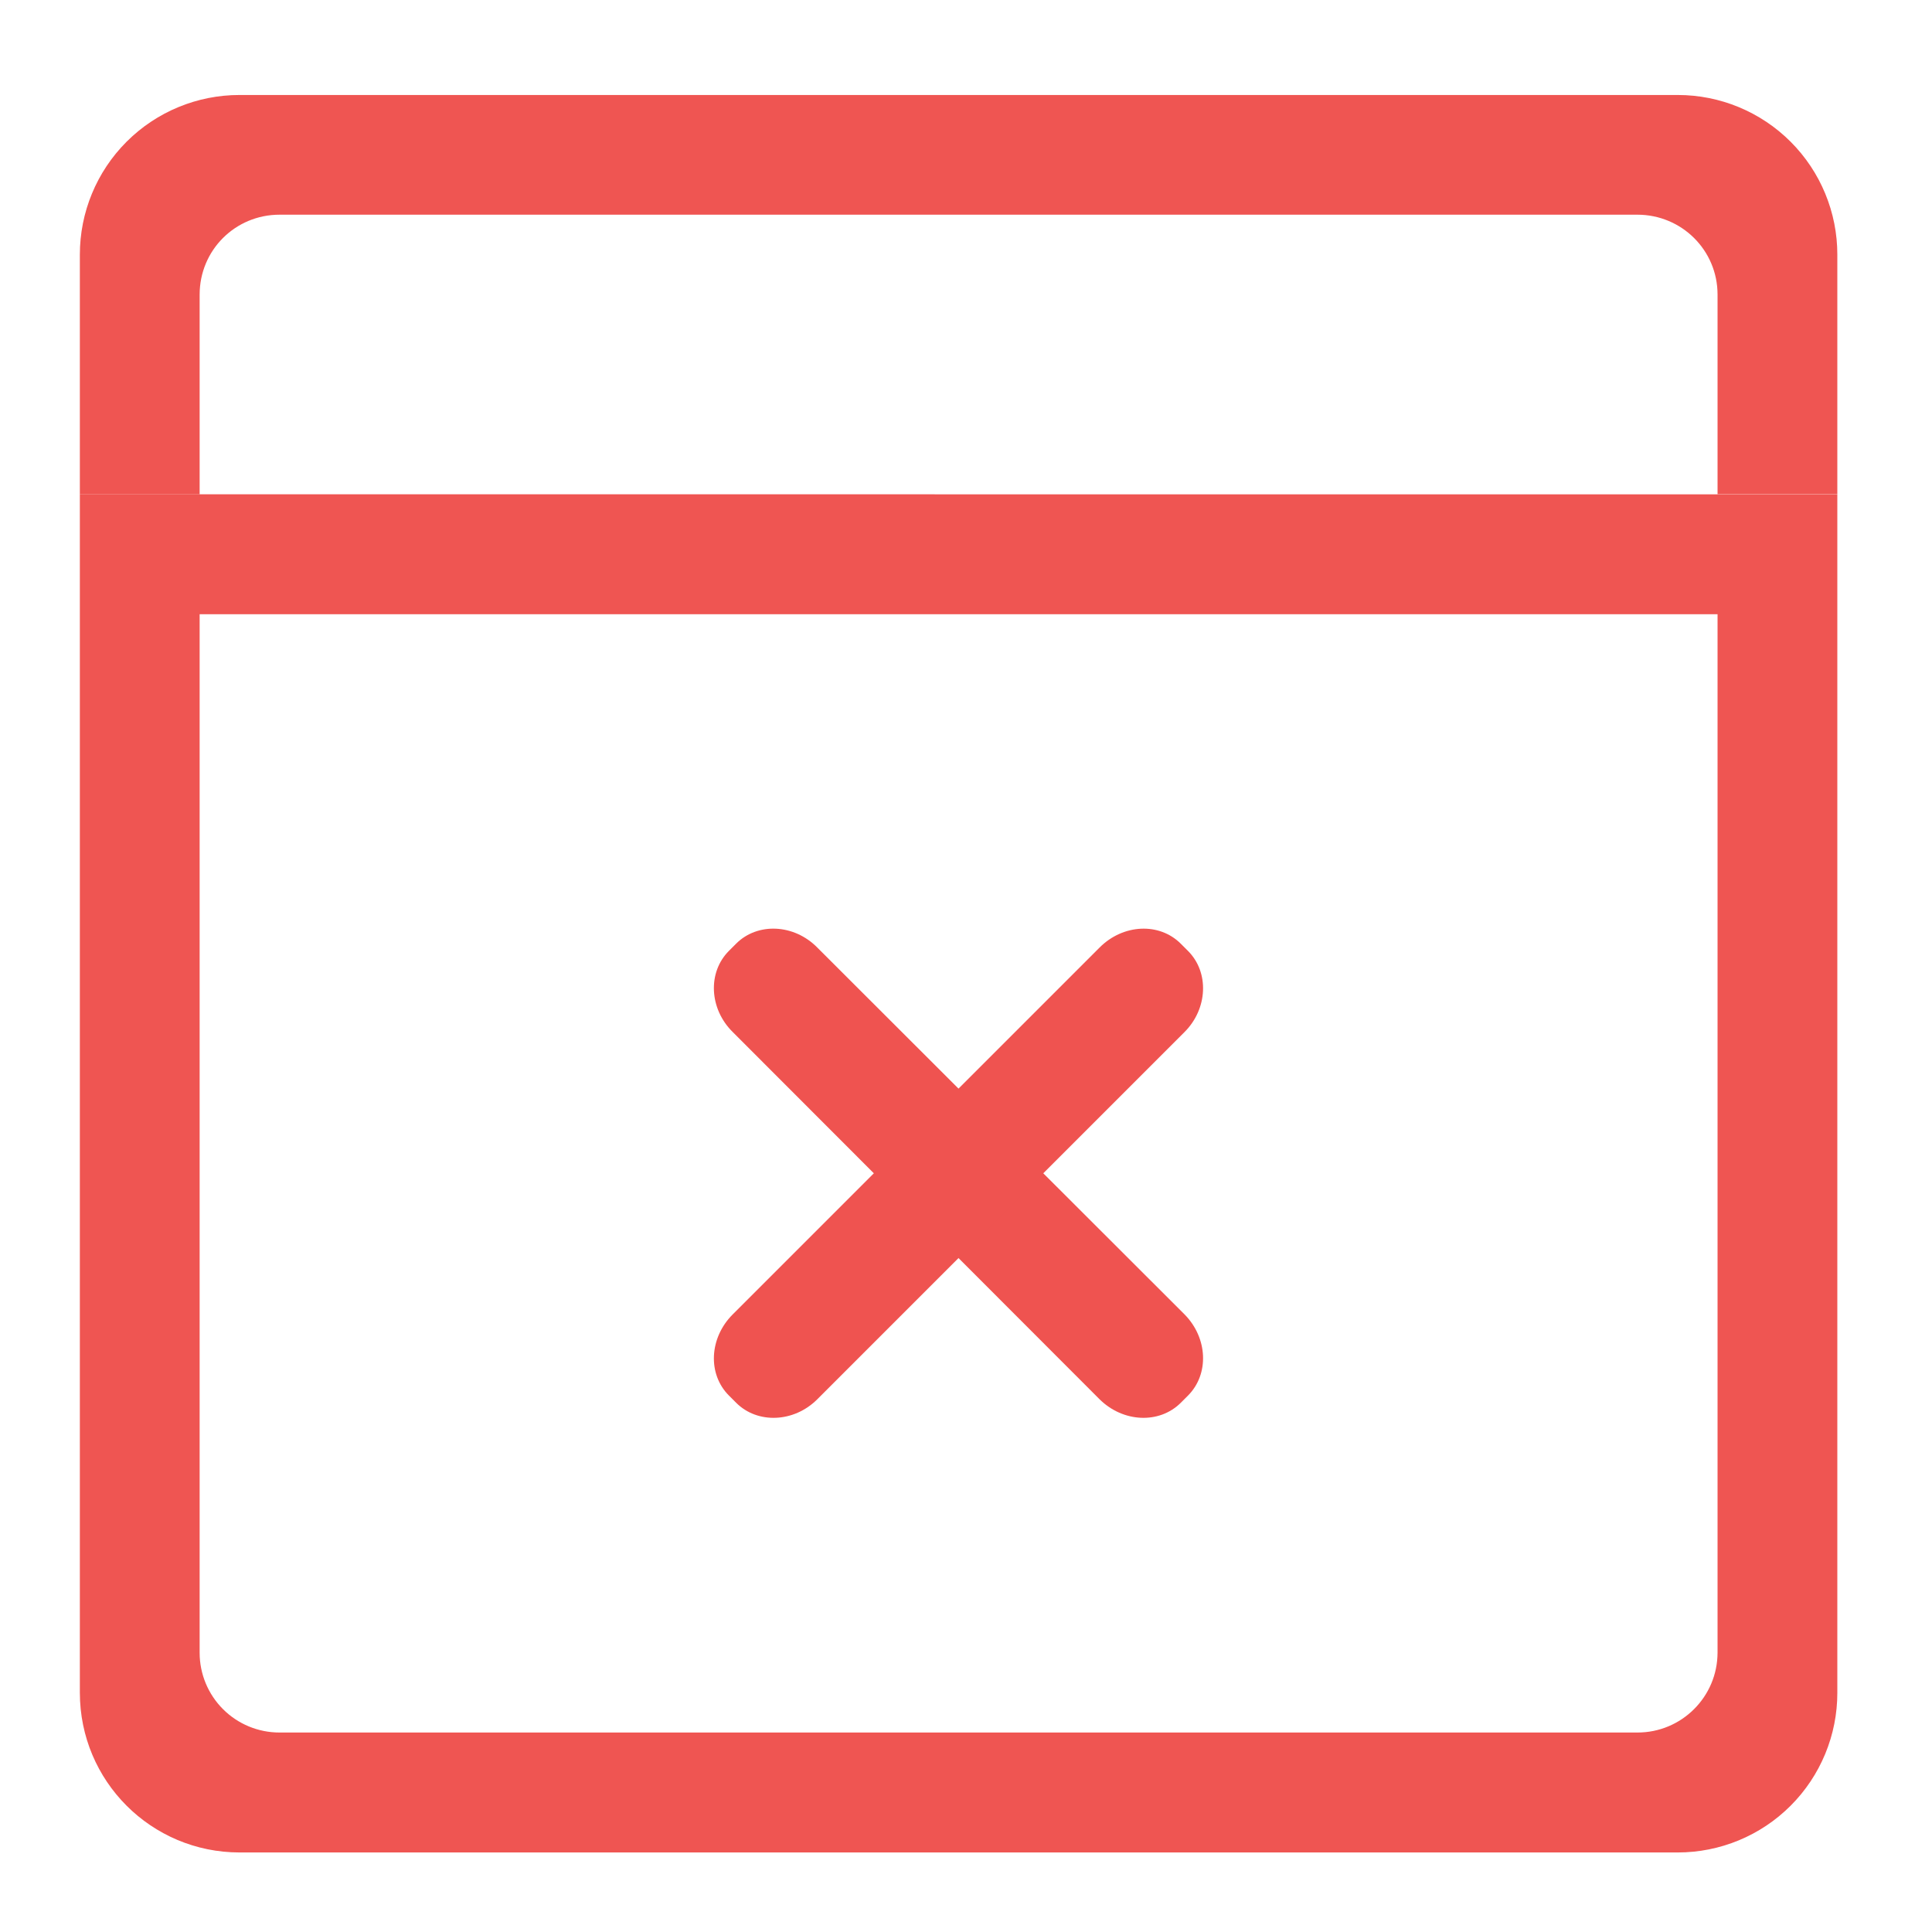
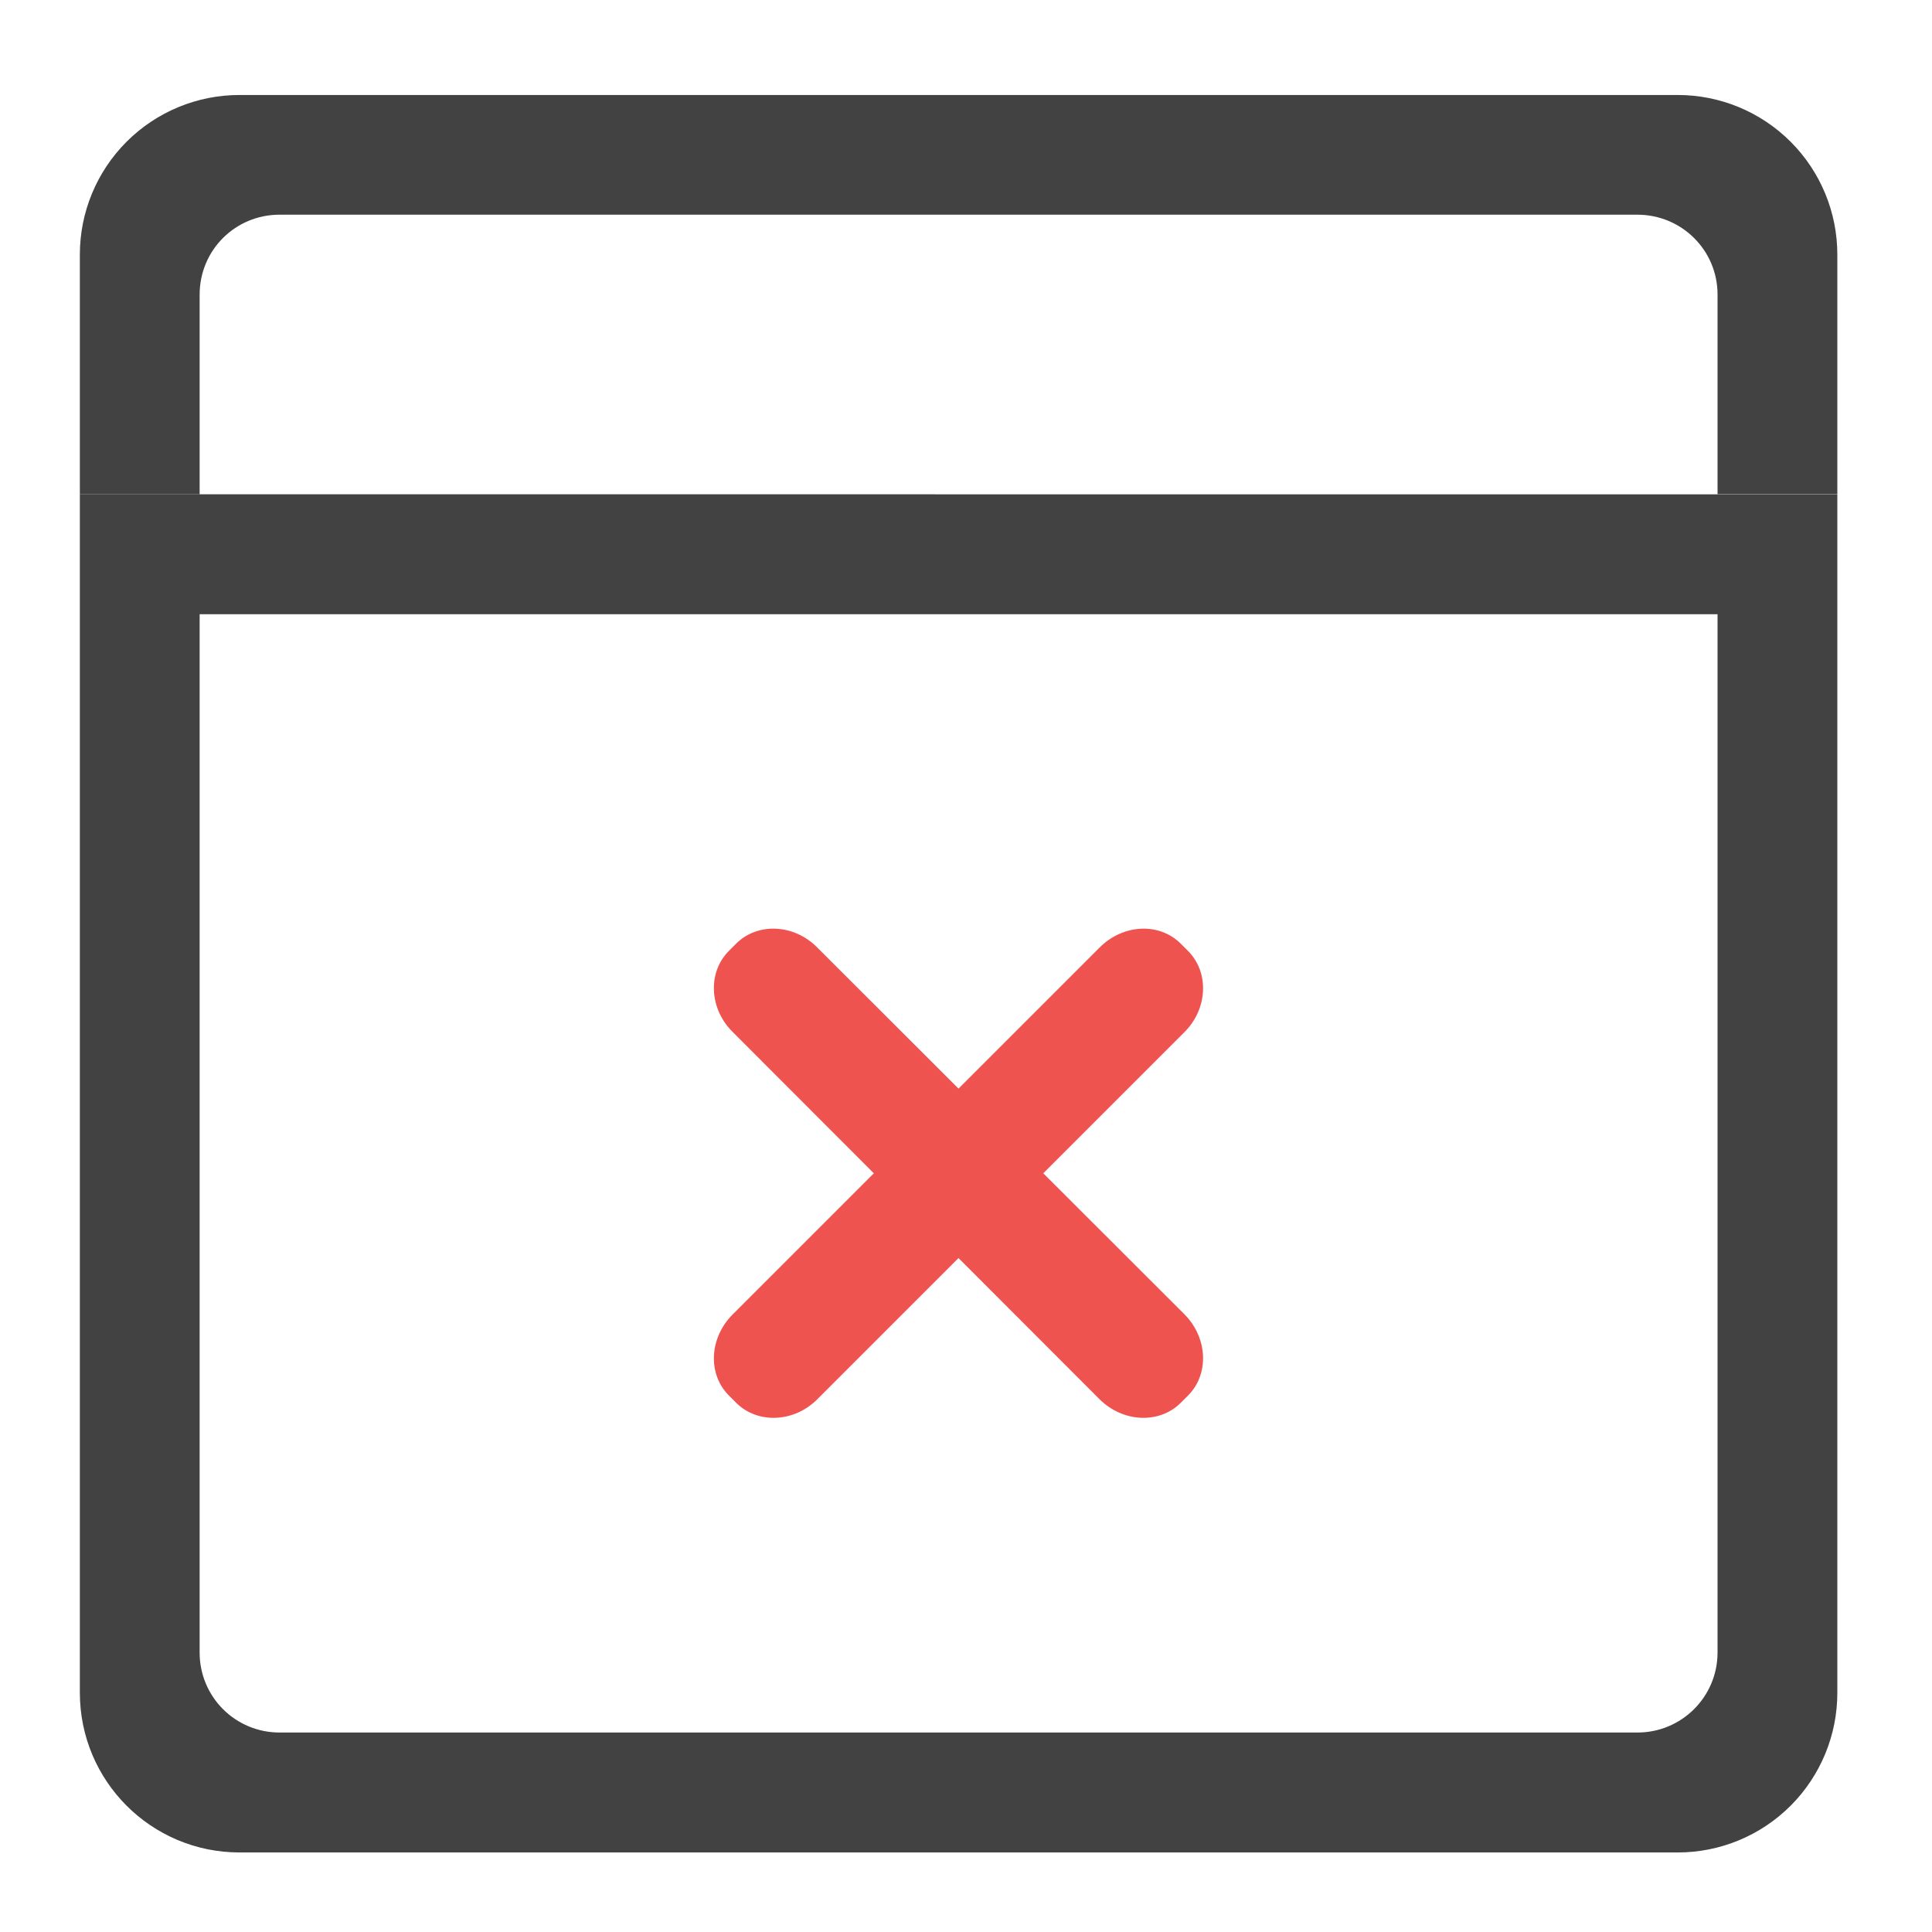
- <svg xmlns="http://www.w3.org/2000/svg" xmlns:xlink="http://www.w3.org/1999/xlink" width="32" height="32" viewBox="0 0 24 24">
-   <defs>
-     <filter id="a" filterUnits="objectBoundingBox" x="0%" y="0%" width="100%" height="100%">
-       <feColorMatrix in="SourceGraphic" values="0 0 0 0 1 0 0 0 0 1 0 0 0 0 1 0 0 0 1 0" />
-     </filter>
-     <mask id="e">
-       <path fill-opacity=".988" d="M0 0h24v24H0z" filter="url(#a)" />
-     </mask>
-     <clipPath id="b">
-       <path d="M0 0h24v24H0z" />
-     </clipPath>
-     <g id="d" clip-path="url(#b)">
-       <path d="M.992 6.14v14.887c0 1.098.887 1.985 1.985 1.985H20.84a1.982 1.982 0 0 0 1.984-1.985V6.141zM2.48 7.63h18.856V20.53a.994.994 0 0 1-.996.992H3.473a.991.991 0 0 1-.993-.992zm0 0" fill="#ef5350" />
-     </g>
-     <mask id="g">
-       <path fill-opacity=".988" d="M0 0h24v24H0z" filter="url(#a)" />
-     </mask>
-     <clipPath id="c">
-       <path d="M0 0h24v24H0z" />
-     </clipPath>
-     <g id="f" clip-path="url(#c)">
-       <path d="M2.977 1.18A1.982 1.982 0 0 0 .992 3.164v2.977H2.48V3.66c0-.552.442-.993.993-.993H20.34c.55 0 .996.441.996.992v2.48h1.488V3.165A1.982 1.982 0 0 0 20.84 1.18zm0 0" fill="#ef5350" />
-     </g>
-   </defs>
-   <use xlink:href="#d" mask="url(#e)" />
-   <use xlink:href="#f" mask="url(#g)" />
+ <svg xmlns="http://www.w3.org/2000/svg" width="32" height="32" viewBox="0 0 24 24">
+   <path d="M.992 6.14v14.887c0 1.098.887 1.985 1.985 1.985H20.84a1.982 1.982 0 0 0 1.984-1.985V6.141zM2.48 7.63h18.856V20.53a.994.994 0 0 1-.996.992H3.473a.991.991 0 0 1-.993-.992zm0 0" fill="#424242" />
+   <path d="M2.977 1.18A1.982 1.982 0 0 0 .992 3.164v2.977H2.48V3.66c0-.552.442-.993.993-.993H20.34c.55 0 .996.441.996.992v2.48h1.488V3.165A1.982 1.982 0 0 0 20.84 1.18zm0 0" fill="#424242" />
  <path d="M10.152 11.77l4.563 4.558c.289.293.308.742.043 1.008l-.09.09c-.266.265-.715.246-1.008-.043L9.102 12.82c-.293-.289-.313-.742-.047-1.008l.09-.09c.265-.265.718-.245 1.007.048zm0 0" fill="#ef5350" />
  <path d="M9.102 16.328l4.558-4.558c.293-.293.742-.313 1.008-.047l.09.09c.265.265.246.718-.043 1.007l-4.563 4.563c-.289.289-.742.308-1.007.043l-.09-.09c-.266-.266-.246-.715.047-1.008zm0 0" fill="#ef5350" />
</svg>
